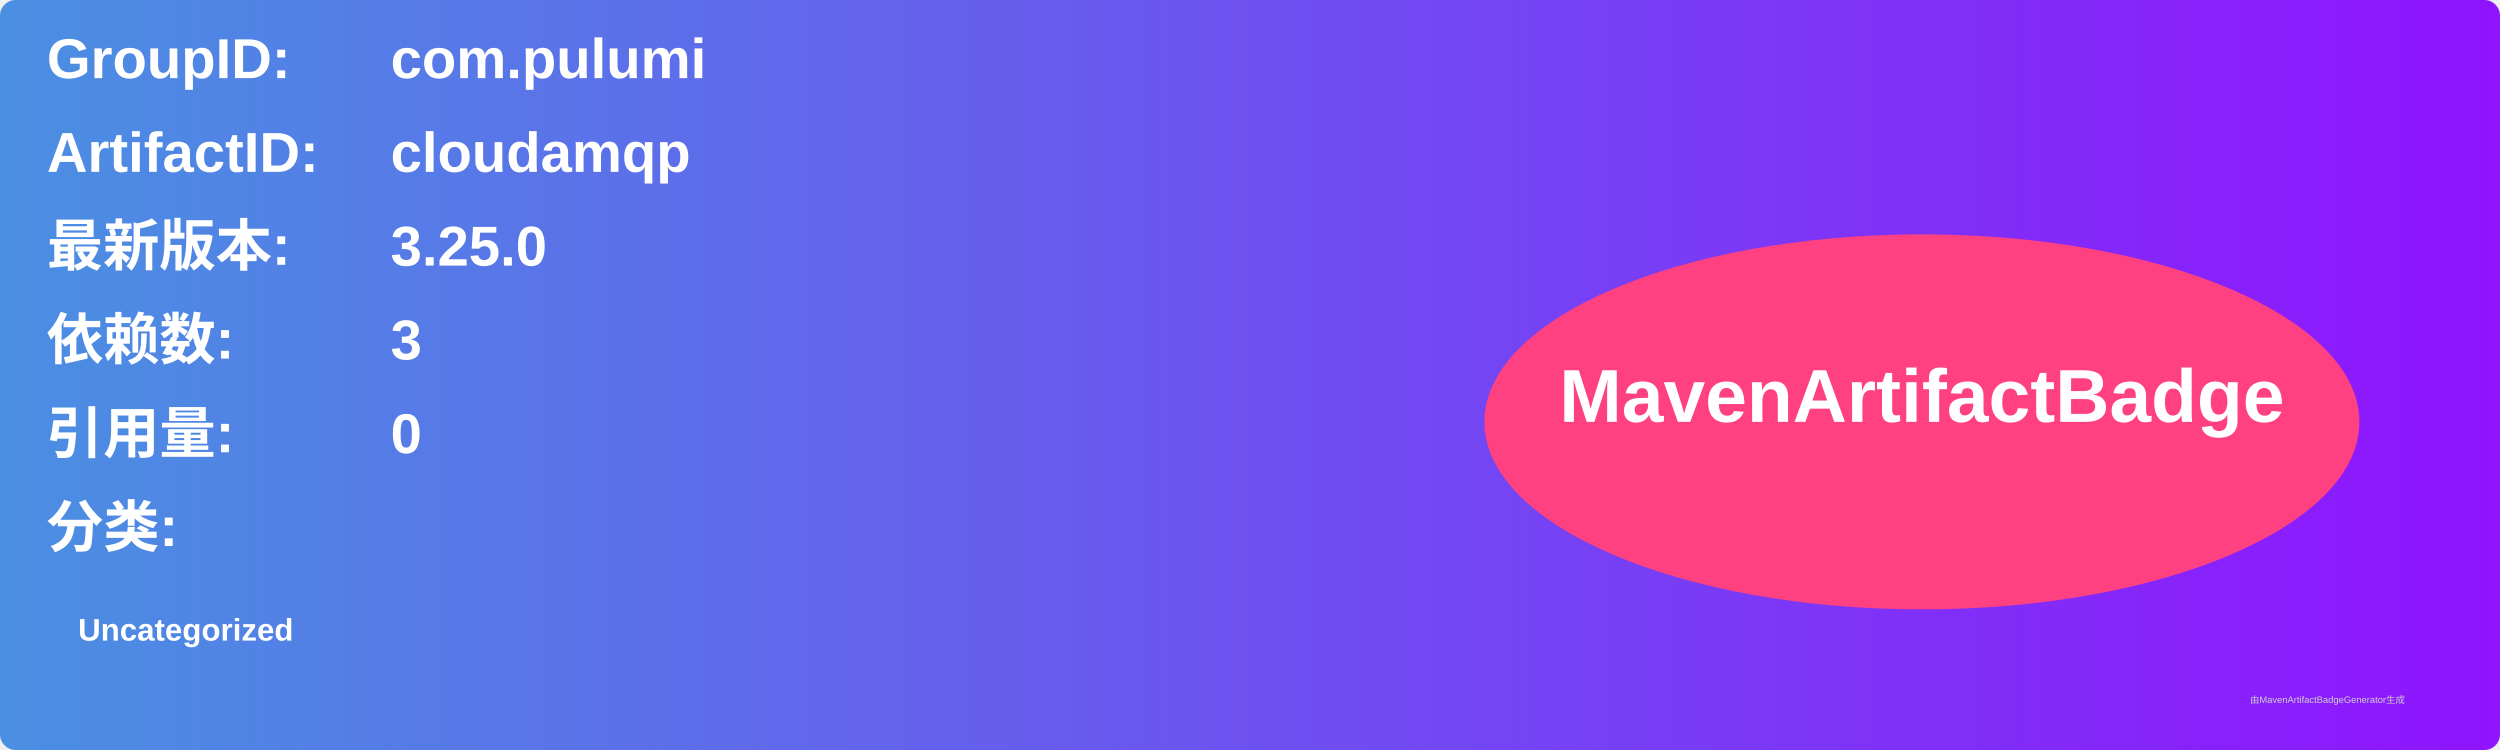
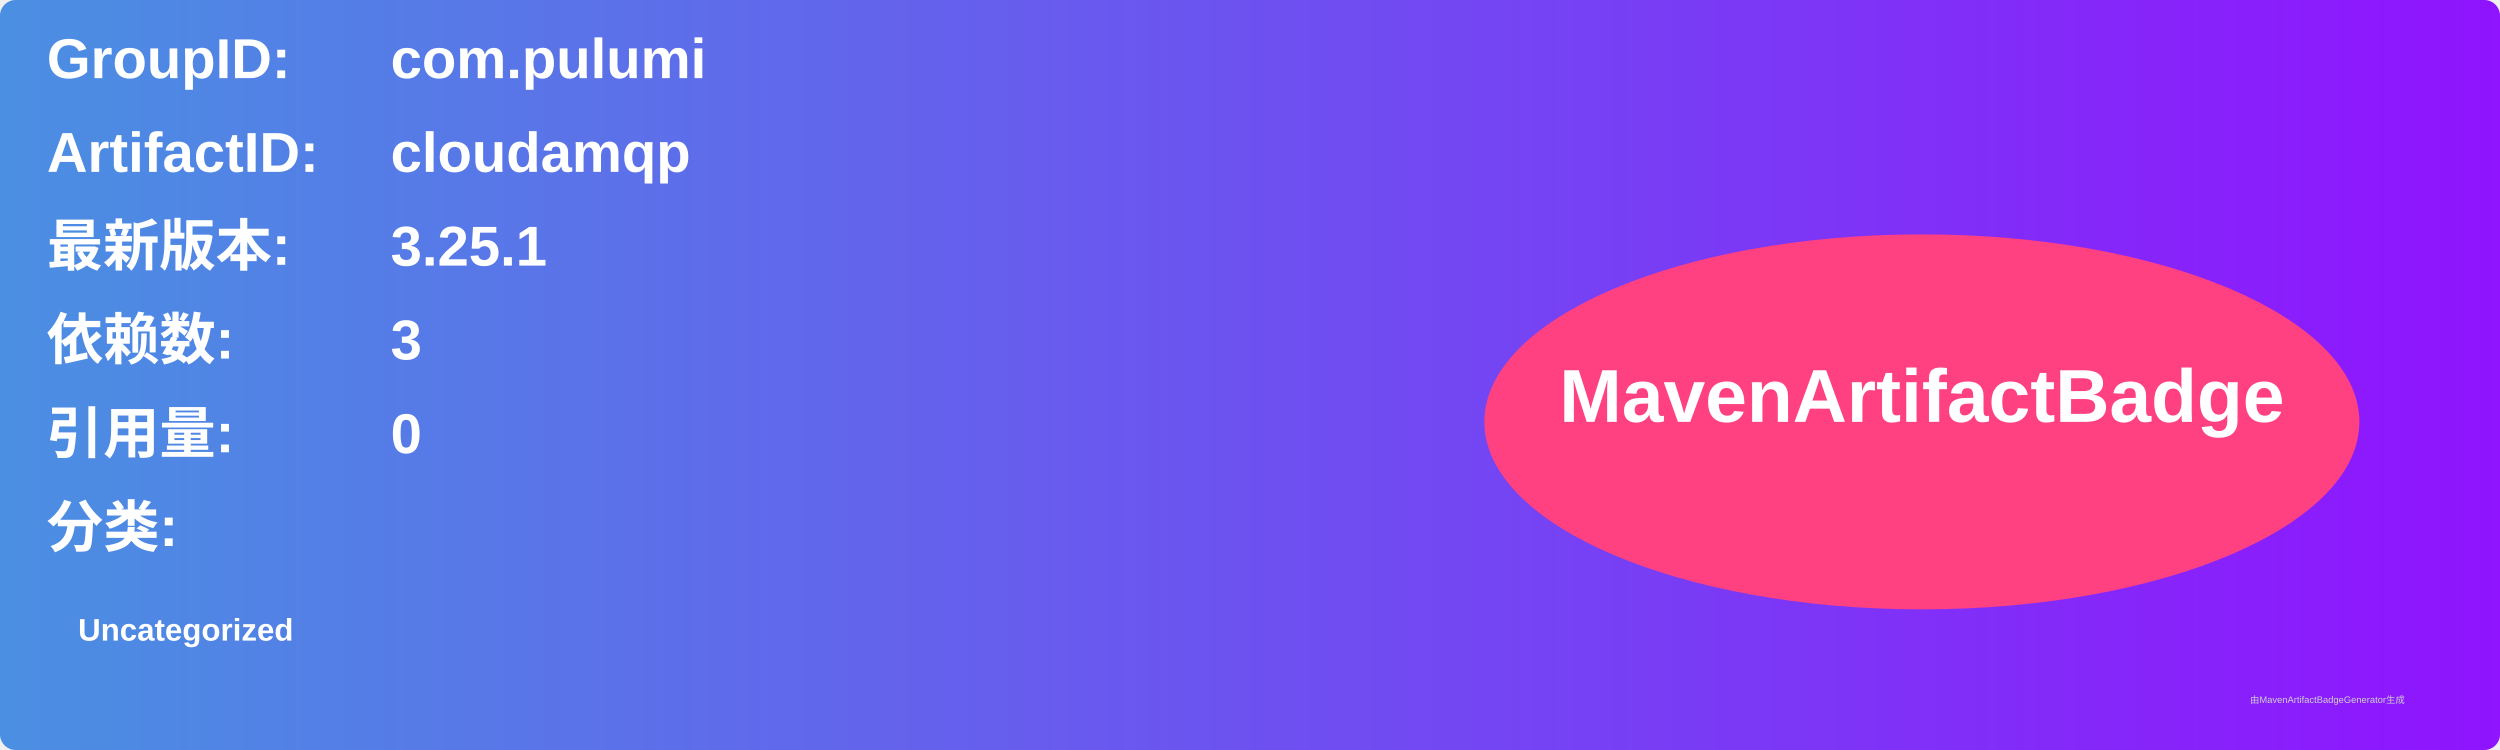
<svg xmlns="http://www.w3.org/2000/svg" width="800" height="240" viewBox="0 0 800 240">
  <linearGradient id="grad" x1="0%" y1="0%" x2="100%" y2="0%">
    <stop offset="0%" stop-color="#4a90e2" />
    <stop offset="100%" stop-color="#9013fe" />
  </linearGradient>
  <rect width="100%" height="100%" rx="5" ry="5" fill="url(#grad)" />
  <g transform="translate(15, 15)">
    <text x="0" y="10" font-family="Arial" font-size="18" fill="white" font-weight="bold" width="260">GroupID:</text>
    <text x="110" y="10" font-family="Arial" font-size="18" fill="white" font-weight="bold" width="460">com.pulumi</text>
    <text x="0" y="40" font-family="Arial" font-size="18" fill="white" font-weight="bold" width="260">ArtifactID:</text>
    <text x="110" y="40" font-family="Arial" font-size="18" fill="white" font-weight="bold" width="460">cloudamqp</text>
    <text x="0" y="70" font-family="Arial" font-size="18" fill="white" font-weight="bold">最新版本:</text>
    <text x="110" y="70" font-family="Arial" font-size="18" fill="white" font-weight="bold">
-       <tspan font-weight="bold">3.25.0</tspan>
+       <tspan font-weight="bold">3.25.1</tspan>
    </text>
    <text x="0" y="100" font-family="Arial" font-size="18" fill="white" font-weight="bold">依赖数: </text>
    <text x="110" y="100" font-family="Arial" font-size="18" fill="white">
      <tspan font-weight="bold">3</tspan>
    </text>
    <text x="0" y="130" font-family="Arial" font-size="18" fill="white" font-weight="bold">引用量: </text>
    <text x="110" y="130" font-family="Arial" font-size="18" fill="white">
      <tspan font-weight="bold">0</tspan>
    </text>
    <text x="0" y="160" font-family="Arial" font-size="18" fill="white" font-weight="bold">分类:</text>
    <text x="10" y="190" font-family="Arial" font-size="10" fill="white">
      <tspan font-weight="bold">Uncategorized</tspan>
    </text>
    <ellipse cx="600" cy="120" rx="140" ry="60" fill="#ff4081" />
    <text x="600" y="120" text-anchor="middle" font-family="Arial" font-size="24" fill="white" font-weight="bold">MavenArtifactBadge</text>
  </g>
  <text x="720" y="225" font-family="Arial" font-size="3" fill="#d0d0d0">由MavenArtifactBadgeGenerator生成</text>
</svg>
